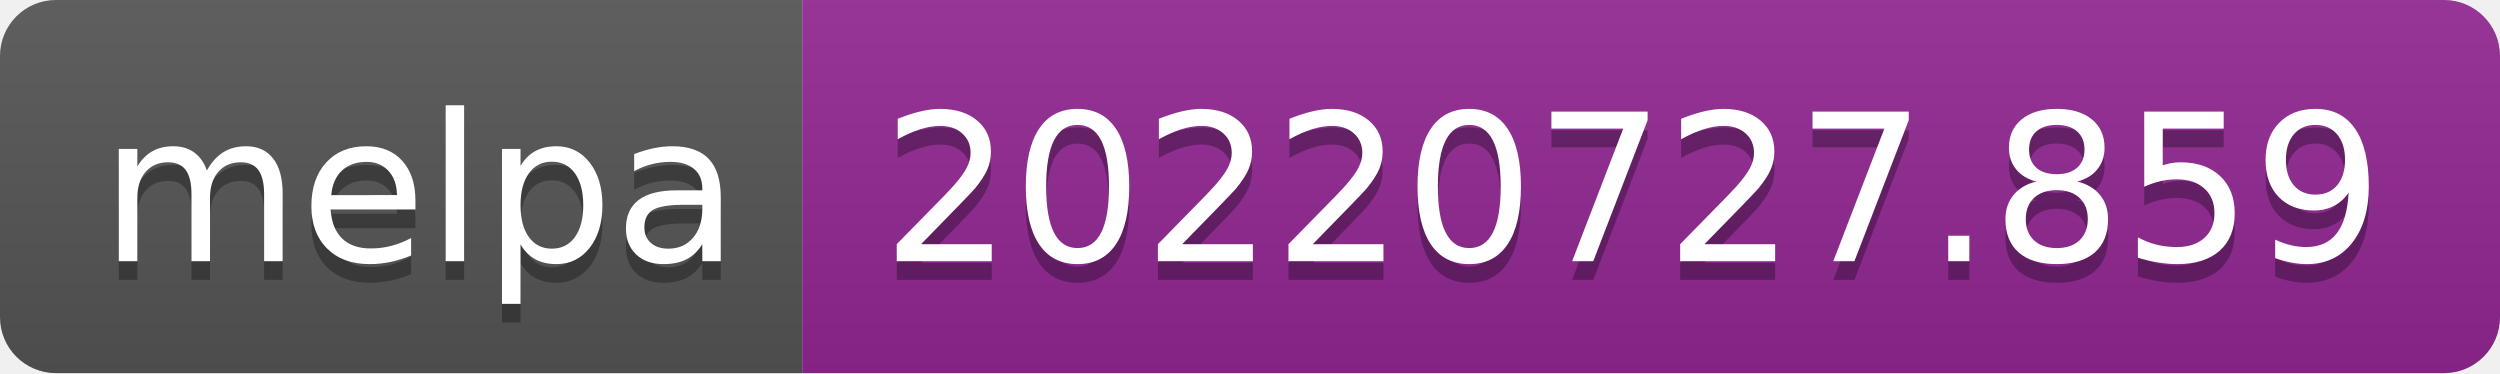
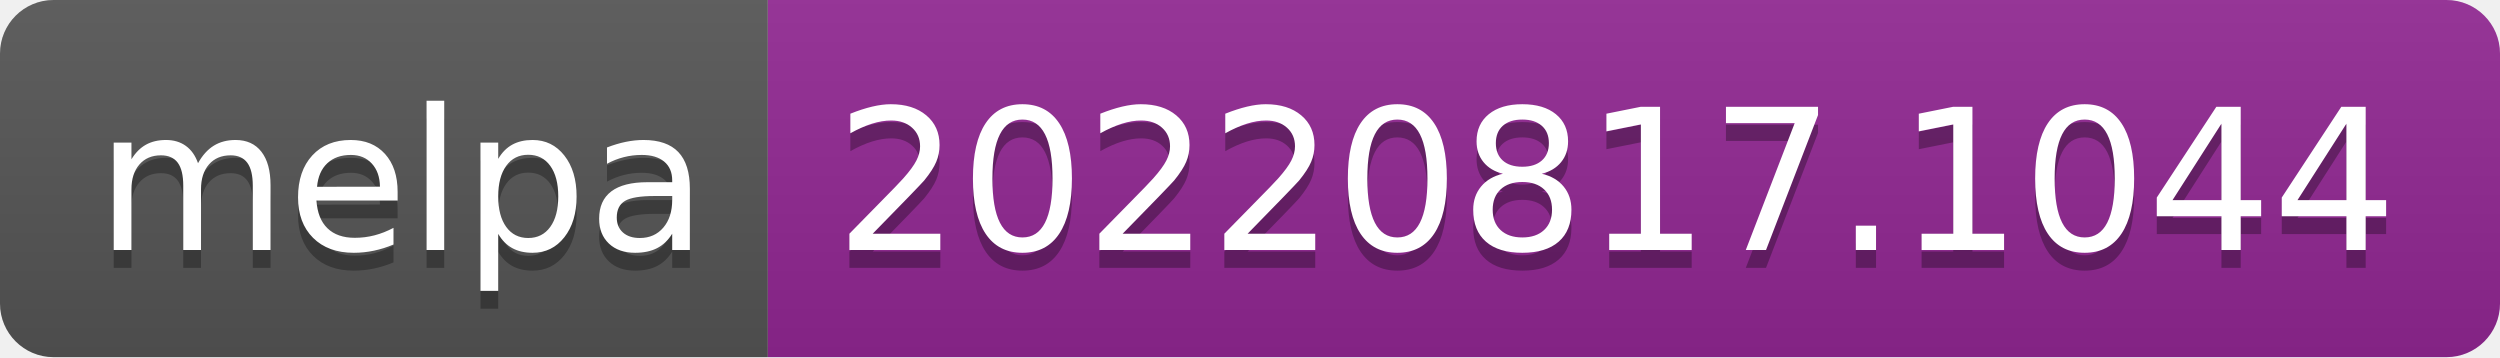
- <svg xmlns="http://www.w3.org/2000/svg" width="134" height="20" role="img" aria-label="melpa: 20220727.859">
+ <svg xmlns="http://www.w3.org/2000/svg" width="140" height="20" role="img" aria-label="melpa: 20220817.1044">
  <linearGradient id="s" x2="0" y2="100%">
    <stop offset="0" stop-color="#bbb" stop-opacity=".1" />
    <stop offset="1" stop-opacity=".1" />
  </linearGradient>
  <clipPath id="r">
-     <rect width="134" height="20" rx="3" fill="#fff" />
+     <rect width="140" height="20" rx="3" fill="#fff" />
  </clipPath>
  <g clip-path="url(#r)">
    <rect width="43" height="20" fill="#555" />
-     <rect x="43" width="91" height="20" fill="#922793" />
-     <rect width="134" height="20" fill="url(#s)" />
+     <rect x="43" width="97" height="20" fill="#922793" />
+     <rect width="140" height="20" fill="url(#s)" />
  </g>
  <g fill="#fff" text-anchor="middle" font-family="Verdana,Geneva,DejaVu Sans,sans-serif" text-rendering="geometricPrecision" font-size="110">
    <text aria-hidden="true" x="225" y="150" fill="#010101" fill-opacity=".3" transform="scale(.1)" textLength="330">melpa</text>
    <text x="225" y="140" transform="scale(.1)" fill="#fff" textLength="330">melpa</text>
-     <text aria-hidden="true" x="875" y="150" fill="#010101" fill-opacity=".3" transform="scale(.1)" textLength="810">20220727.859</text>
-     <text x="875" y="140" transform="scale(.1)" fill="#fff" textLength="810">20220727.859</text>
+     <text aria-hidden="true" x="905" y="150" fill="#010101" fill-opacity=".3" transform="scale(.1)" textLength="870">20220817.1044</text>
+     <text x="905" y="140" transform="scale(.1)" fill="#fff" textLength="870">20220817.1044</text>
  </g>
</svg>
